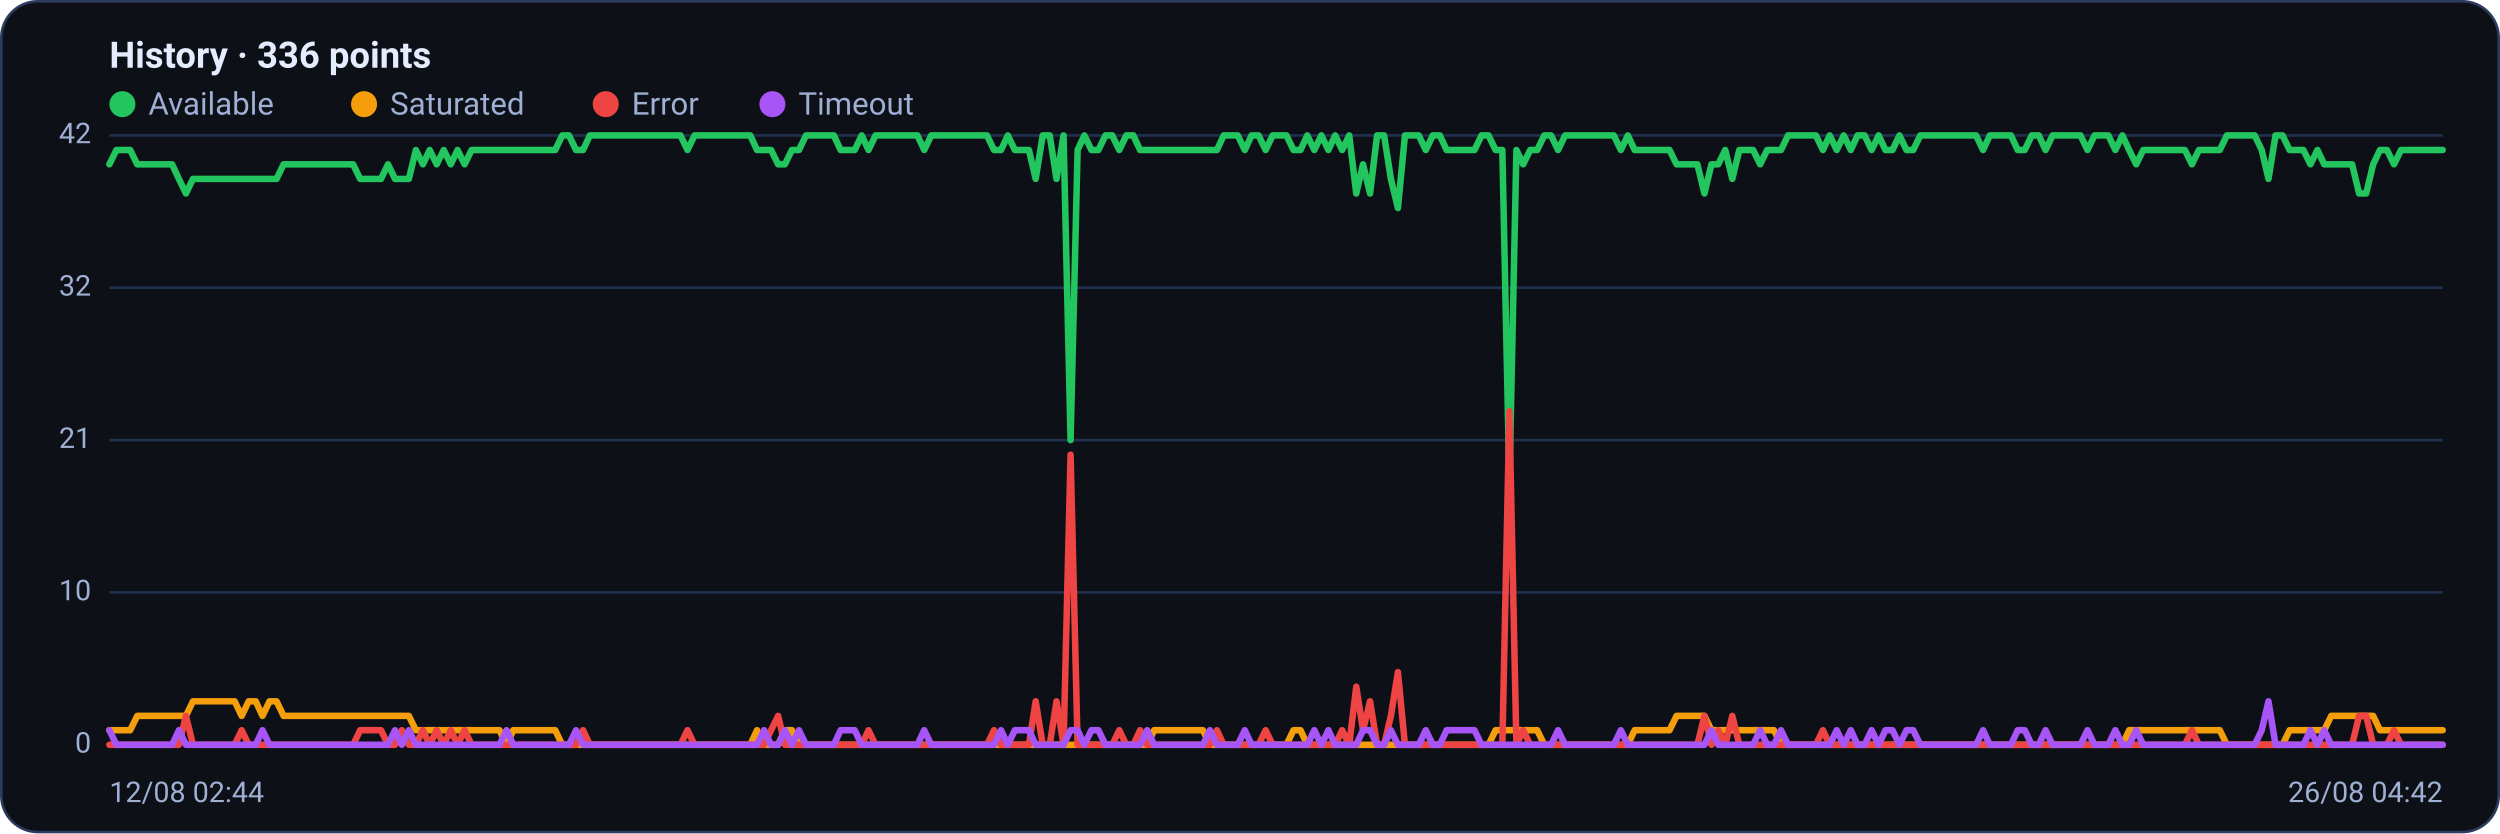
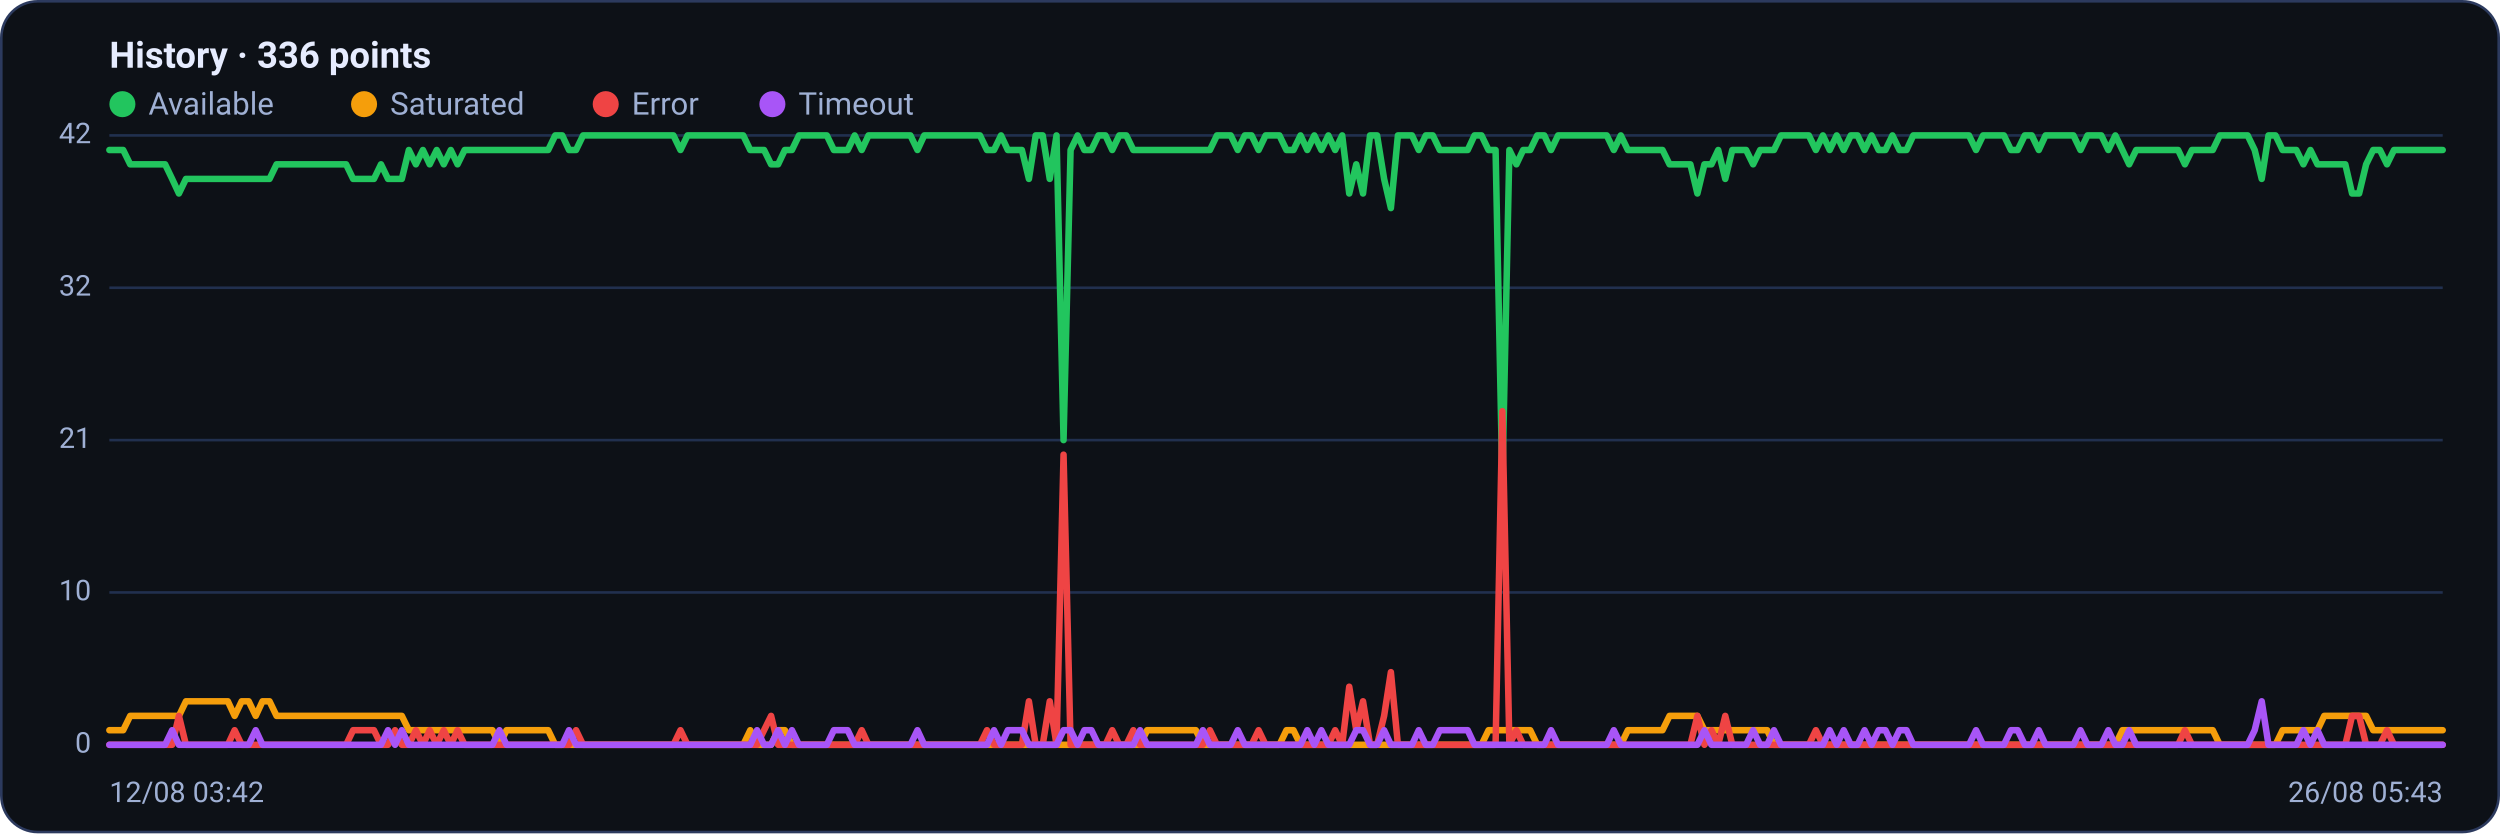
<svg xmlns="http://www.w3.org/2000/svg" viewBox="0 0 960 320" width="960" height="320" font-family="Segoe UI, system-ui, -apple-system, Roboto, Helvetica, Arial, sans-serif" role="img" aria-label="Availability history per region">
  <rect x="0.5" y="0.5" width="959" height="319" rx="14" fill="#0d1117" stroke="#2c3a5e" />
  <text x="42" y="26" font-size="14" font-weight="600" fill="#e6ecff">History · 336 points</text>
  <circle cx="47" cy="40" r="5" fill="#22c55e" />
  <text x="57" y="44" font-size="12" fill="#9fb0d4">Available</text>
  <circle cx="139.8" cy="40" r="5" fill="#f59e0b" />
  <text x="149.8" y="44" font-size="12" fill="#9fb0d4">Saturated</text>
  <circle cx="232.6" cy="40" r="5" fill="#ef4444" />
  <text x="242.6" y="44" font-size="12" fill="#9fb0d4">Error</text>
  <circle cx="296.6" cy="40" r="5" fill="#a855f7" />
  <text x="306.6" y="44" font-size="12" fill="#9fb0d4">Timeout</text>
  <line x1="42" y1="286.0" x2="938" y2="286.0" stroke="#21304f" stroke-width="1" />
  <text x="35" y="289.0" text-anchor="end" font-size="11" fill="#9fb0d4">0</text>
  <line x1="42" y1="227.5" x2="938" y2="227.5" stroke="#21304f" stroke-width="1" />
  <text x="35" y="230.5" text-anchor="end" font-size="11" fill="#9fb0d4">10</text>
  <line x1="42" y1="169.0" x2="938" y2="169.0" stroke="#21304f" stroke-width="1" />
  <text x="35" y="172.0" text-anchor="end" font-size="11" fill="#9fb0d4">21</text>
  <line x1="42" y1="110.5" x2="938" y2="110.5" stroke="#21304f" stroke-width="1" />
  <text x="35" y="113.5" text-anchor="end" font-size="11" fill="#9fb0d4">32</text>
  <line x1="42" y1="52.0" x2="938" y2="52.0" stroke="#21304f" stroke-width="1" />
  <text x="35" y="55.0" text-anchor="end" font-size="11" fill="#9fb0d4">42</text>
-   <polyline fill="none" stroke="#22c55e" stroke-width="2.5" stroke-linejoin="round" stroke-linecap="round" points="42.0,63.1 44.7,57.6 47.3,57.6 50.0,57.6 52.7,63.1 55.4,63.1 58.0,63.1 60.7,63.1 63.4,63.1 66.1,63.1 68.7,68.7 71.4,74.3 74.1,68.7 76.8,68.7 79.4,68.7 82.1,68.7 84.8,68.7 87.5,68.7 90.1,68.7 92.8,68.7 95.5,68.7 98.2,68.7 100.8,68.7 103.5,68.7 106.2,68.7 108.9,63.1 111.5,63.1 114.2,63.1 116.9,63.1 119.6,63.1 122.2,63.1 124.9,63.1 127.6,63.1 130.3,63.1 132.9,63.1 135.6,63.1 138.3,68.7 141.0,68.7 143.6,68.7 146.3,68.7 149.0,63.1 151.7,68.7 154.3,68.7 157.0,68.7 159.7,57.6 162.4,63.1 165.0,57.6 167.7,63.1 170.4,57.6 173.1,63.1 175.7,57.6 178.4,63.1 181.1,57.6 183.8,57.6 186.4,57.6 189.1,57.6 191.8,57.6 194.5,57.6 197.1,57.6 199.8,57.6 202.5,57.6 205.2,57.6 207.8,57.6 210.5,57.6 213.2,57.6 215.9,52.0 218.5,52.0 221.2,57.6 223.9,57.6 226.5,52.0 229.2,52.0 231.9,52.0 234.6,52.0 237.2,52.0 239.9,52.0 242.6,52.0 245.3,52.0 247.9,52.0 250.6,52.0 253.3,52.0 256.0,52.0 258.6,52.0 261.3,52.0 264.0,57.6 266.7,52.0 269.3,52.0 272.0,52.0 274.7,52.0 277.4,52.0 280.0,52.0 282.7,52.0 285.4,52.0 288.1,52.0 290.7,57.6 293.4,57.6 296.1,57.6 298.8,63.1 301.4,63.1 304.1,57.6 306.8,57.6 309.5,52.0 312.1,52.0 314.8,52.0 317.5,52.0 320.2,52.0 322.8,57.6 325.5,57.6 328.2,57.6 330.9,52.0 333.5,57.6 336.2,52.0 338.9,52.0 341.6,52.0 344.2,52.0 346.9,52.0 349.6,52.0 352.3,52.0 354.9,57.6 357.6,52.0 360.3,52.0 363.0,52.0 365.6,52.0 368.3,52.0 371.0,52.0 373.7,52.0 376.3,52.0 379.0,52.0 381.7,57.6 384.4,57.6 387.0,52.0 389.7,57.6 392.4,57.6 395.1,57.6 397.7,68.7 400.4,52.0 403.1,52.0 405.7,68.7 408.4,52.0 411.1,169.0 413.8,57.6 416.4,52.0 419.1,57.6 421.8,57.6 424.5,52.0 427.1,52.0 429.8,57.6 432.5,52.0 435.2,52.0 437.8,57.6 440.5,57.6 443.2,57.6 445.9,57.6 448.5,57.6 451.2,57.6 453.9,57.6 456.6,57.6 459.2,57.6 461.9,57.6 464.6,57.6 467.3,57.6 469.9,52.0 472.6,52.0 475.3,52.0 478.0,57.6 480.6,52.0 483.3,52.0 486.0,57.6 488.7,52.0 491.3,52.0 494.0,52.0 496.7,57.6 499.4,57.6 502.0,52.0 504.7,57.6 507.4,52.0 510.1,57.6 512.7,52.0 515.4,57.6 518.1,52.0 520.8,74.3 523.4,63.1 526.1,74.3 528.8,52.0 531.5,52.0 534.1,68.7 536.8,79.9 539.5,52.0 542.2,52.0 544.8,52.0 547.5,57.6 550.2,52.0 552.9,52.0 555.5,57.6 558.2,57.6 560.9,57.6 563.6,57.6 566.2,57.6 568.9,52.0 571.6,52.0 574.3,57.6 576.9,57.6 579.6,185.7 582.3,57.6 584.9,63.1 587.6,57.6 590.3,57.6 593.0,52.0 595.6,52.0 598.3,57.6 601.0,52.0 603.7,52.0 606.3,52.0 609.0,52.0 611.7,52.0 614.4,52.0 617.0,52.0 619.7,52.0 622.4,57.6 625.1,52.0 627.7,57.6 630.4,57.6 633.1,57.6 635.8,57.6 638.4,57.6 641.1,57.6 643.8,63.1 646.5,63.1 649.1,63.1 651.8,63.1 654.5,74.3 657.2,63.1 659.8,63.1 662.5,57.6 665.2,68.7 667.9,57.6 670.5,57.6 673.2,57.6 675.9,63.1 678.6,57.6 681.2,57.6 683.9,57.6 686.6,52.0 689.3,52.0 691.9,52.0 694.6,52.0 697.3,52.0 700.0,57.6 702.6,52.0 705.3,57.6 708.0,52.0 710.7,57.6 713.3,52.0 716.0,52.0 718.7,57.6 721.4,52.0 724.0,57.6 726.7,57.6 729.4,52.0 732.1,57.6 734.7,57.6 737.4,52.0 740.1,52.0 742.8,52.0 745.4,52.0 748.1,52.0 750.8,52.0 753.5,52.0 756.1,52.0 758.8,52.0 761.5,57.6 764.1,52.0 766.8,52.0 769.5,52.0 772.2,52.0 774.8,57.6 777.5,57.6 780.2,52.0 782.9,52.0 785.5,57.6 788.2,52.0 790.9,52.0 793.6,52.0 796.2,52.0 798.9,52.0 801.6,57.6 804.3,52.0 806.9,52.0 809.6,52.0 812.3,57.6 815.0,52.0 817.6,57.6 820.3,63.1 823.0,57.6 825.7,57.6 828.3,57.6 831.0,57.6 833.7,57.6 836.4,57.6 839.0,57.6 841.7,63.1 844.4,57.6 847.1,57.6 849.7,57.6 852.4,57.6 855.1,52.0 857.8,52.0 860.4,52.0 863.1,52.0 865.8,52.0 868.5,57.6 871.1,68.7 873.8,52.0 876.5,52.0 879.2,57.6 881.8,57.6 884.5,57.6 887.2,63.1 889.9,57.6 892.5,63.1 895.2,63.1 897.9,63.1 900.6,63.1 903.2,63.1 905.9,74.3 908.6,74.3 911.3,63.1 913.9,57.6 916.6,57.6 919.3,63.1 922.0,57.6 924.6,57.6 927.3,57.6 930.0,57.6 932.7,57.6 935.3,57.6 938.0,57.6" />
-   <polyline fill="none" stroke="#f59e0b" stroke-width="2.5" stroke-linejoin="round" stroke-linecap="round" points="42.0,280.4 44.7,280.4 47.3,280.4 50.0,280.4 52.7,274.9 55.4,274.9 58.0,274.9 60.7,274.9 63.4,274.9 66.1,274.9 68.7,274.9 71.4,274.9 74.1,269.3 76.8,269.3 79.4,269.3 82.1,269.3 84.8,269.3 87.5,269.3 90.1,269.3 92.8,274.9 95.5,269.3 98.2,269.3 100.8,274.9 103.5,269.3 106.2,269.3 108.9,274.9 111.5,274.9 114.2,274.9 116.9,274.9 119.6,274.9 122.2,274.9 124.9,274.9 127.6,274.9 130.3,274.9 132.9,274.9 135.6,274.9 138.3,274.9 141.0,274.9 143.6,274.9 146.3,274.9 149.0,274.9 151.7,274.9 154.3,274.9 157.0,274.9 159.7,280.4 162.4,280.4 165.0,280.4 167.7,280.4 170.4,280.4 173.1,280.4 175.7,280.4 178.4,280.4 181.1,280.4 183.8,280.4 186.4,280.4 189.1,280.4 191.8,280.4 194.5,286.0 197.1,280.4 199.8,280.4 202.5,280.4 205.2,280.4 207.8,280.4 210.5,280.4 213.2,280.4 215.9,286.0 218.5,286.0 221.2,286.0 223.9,286.0 226.5,286.0 229.2,286.0 231.9,286.0 234.6,286.0 237.2,286.0 239.9,286.0 242.6,286.0 245.3,286.0 247.9,286.0 250.6,286.0 253.3,286.0 256.0,286.0 258.6,286.0 261.3,286.0 264.0,286.0 266.7,286.0 269.3,286.0 272.0,286.0 274.7,286.0 277.4,286.0 280.0,286.0 282.7,286.0 285.4,286.0 288.1,286.0 290.7,280.4 293.4,286.0 296.1,286.0 298.8,286.0 301.4,280.4 304.1,280.4 306.8,286.0 309.5,286.0 312.1,286.0 314.8,286.0 317.5,286.0 320.2,286.0 322.8,286.0 325.5,286.0 328.2,286.0 330.9,286.0 333.5,286.0 336.2,286.0 338.9,286.0 341.6,286.0 344.2,286.0 346.9,286.0 349.6,286.0 352.3,286.0 354.9,286.0 357.6,286.0 360.3,286.0 363.0,286.0 365.6,286.0 368.3,286.0 371.0,286.0 373.7,286.0 376.3,286.0 379.0,286.0 381.7,286.0 384.4,286.0 387.0,286.0 389.7,286.0 392.4,286.0 395.1,286.0 397.7,286.0 400.4,286.0 403.1,286.0 405.7,286.0 408.4,286.0 411.1,286.0 413.8,286.0 416.4,286.0 419.1,286.0 421.8,286.0 424.5,286.0 427.1,286.0 429.8,286.0 432.5,286.0 435.2,286.0 437.8,286.0 440.5,286.0 443.2,280.4 445.9,280.4 448.5,280.4 451.2,280.4 453.9,280.4 456.6,280.4 459.2,280.4 461.9,280.4 464.6,286.0 467.3,286.0 469.9,286.0 472.6,286.0 475.3,286.0 478.0,286.0 480.6,286.0 483.3,286.0 486.0,286.0 488.7,286.0 491.3,286.0 494.0,286.0 496.7,280.4 499.4,280.4 502.0,286.0 504.7,286.0 507.4,286.0 510.1,286.0 512.7,286.0 515.4,286.0 518.1,286.0 520.8,286.0 523.4,286.0 526.1,286.0 528.8,286.0 531.5,286.0 534.1,286.0 536.8,286.0 539.5,286.0 542.2,286.0 544.8,286.0 547.5,286.0 550.2,286.0 552.9,286.0 555.5,286.0 558.2,286.0 560.9,286.0 563.6,286.0 566.2,286.0 568.9,286.0 571.6,286.0 574.3,280.4 576.9,280.4 579.6,280.4 582.3,280.4 584.9,280.4 587.6,280.4 590.3,280.4 593.0,286.0 595.6,286.0 598.3,286.0 601.0,286.0 603.7,286.0 606.3,286.0 609.0,286.0 611.7,286.0 614.4,286.0 617.0,286.0 619.7,286.0 622.4,286.0 625.1,286.0 627.7,280.4 630.4,280.4 633.1,280.4 635.8,280.4 638.4,280.4 641.1,280.4 643.8,274.9 646.5,274.9 649.1,274.9 651.8,274.9 654.5,274.9 657.2,280.4 659.8,280.4 662.5,280.4 665.2,280.4 667.9,280.4 670.5,280.4 673.2,280.4 675.9,280.4 678.6,280.4 681.2,280.4 683.9,286.0 686.6,286.0 689.3,286.0 691.9,286.0 694.6,286.0 697.3,286.0 700.0,286.0 702.6,286.0 705.3,286.0 708.0,286.0 710.7,286.0 713.3,286.0 716.0,286.0 718.7,286.0 721.4,286.0 724.0,286.0 726.7,286.0 729.4,286.0 732.1,286.0 734.7,286.0 737.4,286.0 740.1,286.0 742.8,286.0 745.4,286.0 748.1,286.0 750.8,286.0 753.5,286.0 756.1,286.0 758.8,286.0 761.5,286.0 764.1,286.0 766.8,286.0 769.5,286.0 772.2,286.0 774.8,286.0 777.5,286.0 780.2,286.0 782.9,286.0 785.5,286.0 788.2,286.0 790.9,286.0 793.6,286.0 796.2,286.0 798.9,286.0 801.6,286.0 804.3,286.0 806.9,286.0 809.6,286.0 812.3,286.0 815.0,286.0 817.6,280.4 820.3,280.4 823.0,280.4 825.7,280.4 828.3,280.4 831.0,280.4 833.7,280.4 836.4,280.4 839.0,280.4 841.7,280.4 844.4,280.4 847.1,280.4 849.7,280.4 852.4,280.4 855.1,286.0 857.8,286.0 860.4,286.0 863.1,286.0 865.8,286.0 868.5,286.0 871.1,286.0 873.8,286.0 876.5,286.0 879.2,280.4 881.8,280.4 884.5,280.4 887.2,280.4 889.9,280.4 892.5,280.4 895.2,274.9 897.9,274.9 900.6,274.9 903.2,274.9 905.9,274.9 908.6,274.9 911.3,274.9 913.9,280.4 916.6,280.4 919.3,280.4 922.0,280.4 924.6,280.4 927.3,280.4 930.0,280.4 932.7,280.4 935.3,280.4 938.0,280.4" />
-   <polyline fill="none" stroke="#ef4444" stroke-width="2.5" stroke-linejoin="round" stroke-linecap="round" points="42.0,286.0 44.7,286.0 47.3,286.0 50.0,286.0 52.7,286.0 55.4,286.0 58.0,286.0 60.7,286.0 63.4,286.0 66.1,286.0 68.7,286.0 71.4,274.9 74.1,286.0 76.8,286.0 79.4,286.0 82.1,286.0 84.8,286.0 87.5,286.0 90.1,286.0 92.8,280.4 95.5,286.0 98.2,286.0 100.8,286.0 103.5,286.0 106.2,286.0 108.9,286.0 111.5,286.0 114.2,286.0 116.9,286.0 119.6,286.0 122.2,286.0 124.9,286.0 127.6,286.0 130.3,286.0 132.9,286.0 135.6,286.0 138.3,280.4 141.0,280.4 143.6,280.4 146.3,280.4 149.0,286.0 151.7,286.0 154.3,280.4 157.0,286.0 159.7,286.0 162.4,280.4 165.0,286.0 167.7,280.4 170.4,286.0 173.1,280.4 175.7,286.0 178.4,280.4 181.1,286.0 183.8,286.0 186.4,286.0 189.1,286.0 191.8,286.0 194.5,286.0 197.1,286.0 199.8,286.0 202.5,286.0 205.2,286.0 207.8,286.0 210.5,286.0 213.2,286.0 215.9,286.0 218.5,286.0 221.2,286.0 223.9,280.4 226.5,286.0 229.2,286.0 231.9,286.0 234.6,286.0 237.2,286.0 239.9,286.0 242.6,286.0 245.3,286.0 247.9,286.0 250.6,286.0 253.3,286.0 256.0,286.0 258.6,286.0 261.3,286.0 264.0,280.4 266.7,286.0 269.3,286.0 272.0,286.0 274.7,286.0 277.4,286.0 280.0,286.0 282.7,286.0 285.4,286.0 288.1,286.0 290.7,286.0 293.4,286.0 296.1,280.4 298.8,274.9 301.4,286.0 304.1,286.0 306.8,286.0 309.5,286.0 312.1,286.0 314.8,286.0 317.5,286.0 320.2,286.0 322.8,286.0 325.5,286.0 328.2,286.0 330.9,286.0 333.5,280.4 336.2,286.0 338.9,286.0 341.6,286.0 344.2,286.0 346.9,286.0 349.6,286.0 352.3,286.0 354.9,286.0 357.6,286.0 360.3,286.0 363.0,286.0 365.6,286.0 368.3,286.0 371.0,286.0 373.7,286.0 376.3,286.0 379.0,286.0 381.7,280.4 384.4,286.0 387.0,286.0 389.7,286.0 392.4,286.0 395.1,286.0 397.7,269.3 400.4,286.0 403.1,286.0 405.7,269.3 408.4,286.0 411.1,174.6 413.8,286.0 416.4,286.0 419.1,286.0 421.8,286.0 424.5,286.0 427.1,286.0 429.8,280.4 432.5,286.0 435.2,286.0 437.8,280.4 440.5,286.0 443.2,286.0 445.9,286.0 448.5,286.0 451.2,286.0 453.9,286.0 456.6,286.0 459.2,286.0 461.9,286.0 464.6,286.0 467.3,280.4 469.9,286.0 472.6,286.0 475.3,286.0 478.0,286.0 480.6,286.0 483.3,286.0 486.0,280.4 488.7,286.0 491.3,286.0 494.0,286.0 496.7,286.0 499.4,286.0 502.0,286.0 504.7,286.0 507.4,286.0 510.1,286.0 512.7,286.0 515.4,280.4 518.1,286.0 520.8,263.7 523.4,280.4 526.1,269.3 528.8,286.0 531.5,286.0 534.1,274.9 536.8,258.1 539.5,286.0 542.2,286.0 544.8,286.0 547.5,286.0 550.2,286.0 552.9,286.0 555.5,286.0 558.2,286.0 560.9,286.0 563.6,286.0 566.2,286.0 568.9,286.0 571.6,286.0 574.3,286.0 576.9,286.0 579.6,157.9 582.3,286.0 584.9,280.4 587.6,286.0 590.3,286.0 593.0,286.0 595.6,286.0 598.3,286.0 601.0,286.0 603.7,286.0 606.3,286.0 609.0,286.0 611.7,286.0 614.4,286.0 617.0,286.0 619.7,286.0 622.4,286.0 625.1,286.0 627.7,286.0 630.4,286.0 633.1,286.0 635.8,286.0 638.4,286.0 641.1,286.0 643.8,286.0 646.5,286.0 649.1,286.0 651.8,286.0 654.5,274.9 657.2,286.0 659.8,280.4 662.5,286.0 665.2,274.9 667.9,286.0 670.5,286.0 673.2,286.0 675.9,286.0 678.6,286.0 681.2,286.0 683.9,286.0 686.6,286.0 689.3,286.0 691.9,286.0 694.6,286.0 697.3,286.0 700.0,280.4 702.6,286.0 705.3,286.0 708.0,286.0 710.7,286.0 713.3,286.0 716.0,286.0 718.7,286.0 721.4,286.0 724.0,286.0 726.7,286.0 729.4,286.0 732.1,286.0 734.7,286.0 737.4,286.0 740.1,286.0 742.8,286.0 745.4,286.0 748.1,286.0 750.8,286.0 753.5,286.0 756.1,286.0 758.8,286.0 761.5,286.0 764.1,286.0 766.8,286.0 769.5,286.0 772.2,286.0 774.8,286.0 777.5,286.0 780.2,286.0 782.9,286.0 785.5,286.0 788.2,286.0 790.9,286.0 793.6,286.0 796.2,286.0 798.9,286.0 801.6,286.0 804.3,286.0 806.9,286.0 809.6,286.0 812.3,286.0 815.0,286.0 817.6,286.0 820.3,286.0 823.0,286.0 825.7,286.0 828.3,286.0 831.0,286.0 833.7,286.0 836.4,286.0 839.0,286.0 841.7,280.4 844.4,286.0 847.1,286.0 849.7,286.0 852.4,286.0 855.1,286.0 857.8,286.0 860.4,286.0 863.1,286.0 865.8,286.0 868.5,286.0 871.1,286.0 873.8,286.0 876.5,286.0 879.2,286.0 881.8,286.0 884.5,286.0 887.2,286.0 889.9,286.0 892.5,286.0 895.2,286.0 897.9,286.0 900.6,286.0 903.2,286.0 905.9,274.9 908.6,274.9 911.3,286.0 913.9,286.0 916.6,286.0 919.3,280.4 922.0,286.0 924.6,286.0 927.3,286.0 930.0,286.0 932.7,286.0 935.3,286.0 938.0,286.0" />
-   <polyline fill="none" stroke="#a855f7" stroke-width="2.5" stroke-linejoin="round" stroke-linecap="round" points="42.0,280.4 44.7,286.0 47.3,286.0 50.0,286.0 52.7,286.0 55.4,286.0 58.0,286.0 60.7,286.0 63.4,286.0 66.1,286.0 68.7,280.4 71.4,286.0 74.1,286.0 76.8,286.0 79.4,286.0 82.1,286.0 84.8,286.0 87.5,286.0 90.1,286.0 92.8,286.0 95.5,286.0 98.2,286.0 100.8,280.4 103.5,286.0 106.2,286.0 108.9,286.0 111.5,286.0 114.2,286.0 116.9,286.0 119.6,286.0 122.2,286.0 124.9,286.0 127.6,286.0 130.3,286.0 132.9,286.0 135.6,286.0 138.3,286.0 141.0,286.0 143.6,286.0 146.3,286.0 149.0,286.0 151.7,280.4 154.3,286.0 157.0,280.4 159.7,286.0 162.4,286.0 165.0,286.0 167.7,286.0 170.4,286.0 173.1,286.0 175.7,286.0 178.4,286.0 181.1,286.0 183.8,286.0 186.4,286.0 189.1,286.0 191.8,286.0 194.5,280.4 197.1,286.0 199.8,286.0 202.5,286.0 205.2,286.0 207.8,286.0 210.5,286.0 213.2,286.0 215.9,286.0 218.5,286.0 221.2,280.4 223.9,286.0 226.5,286.0 229.2,286.0 231.9,286.0 234.6,286.0 237.2,286.0 239.9,286.0 242.6,286.0 245.3,286.0 247.9,286.0 250.6,286.0 253.3,286.0 256.0,286.0 258.6,286.0 261.3,286.0 264.0,286.0 266.7,286.0 269.3,286.0 272.0,286.0 274.7,286.0 277.4,286.0 280.0,286.0 282.7,286.0 285.4,286.0 288.1,286.0 290.7,286.0 293.4,280.4 296.1,286.0 298.8,286.0 301.4,280.4 304.1,286.0 306.8,280.4 309.5,286.0 312.1,286.0 314.8,286.0 317.5,286.0 320.2,286.0 322.8,280.4 325.5,280.4 328.2,280.4 330.9,286.0 333.5,286.0 336.2,286.0 338.9,286.0 341.6,286.0 344.2,286.0 346.9,286.0 349.6,286.0 352.3,286.0 354.9,280.4 357.6,286.0 360.3,286.0 363.0,286.0 365.6,286.0 368.3,286.0 371.0,286.0 373.7,286.0 376.3,286.0 379.0,286.0 381.7,286.0 384.4,280.4 387.0,286.0 389.7,280.4 392.4,280.4 395.1,280.4 397.7,286.0 400.4,286.0 403.1,286.0 405.7,286.0 408.4,286.0 411.1,280.4 413.8,280.4 416.4,286.0 419.1,280.4 421.8,280.4 424.5,286.0 427.1,286.0 429.8,286.0 432.5,286.0 435.2,286.0 437.8,286.0 440.5,280.4 443.2,286.0 445.9,286.0 448.5,286.0 451.2,286.0 453.9,286.0 456.6,286.0 459.2,286.0 461.9,286.0 464.6,280.4 467.3,286.0 469.9,286.0 472.6,286.0 475.3,286.0 478.0,280.4 480.6,286.0 483.3,286.0 486.0,286.0 488.7,286.0 491.3,286.0 494.0,286.0 496.7,286.0 499.4,286.0 502.0,286.0 504.7,280.4 507.4,286.0 510.1,280.4 512.7,286.0 515.4,286.0 518.1,286.0 520.8,286.0 523.4,280.4 526.1,280.4 528.8,286.0 531.5,286.0 534.1,280.4 536.8,286.0 539.5,286.0 542.2,286.0 544.8,286.0 547.5,280.4 550.2,286.0 552.9,286.0 555.5,280.4 558.2,280.4 560.9,280.4 563.6,280.4 566.2,280.4 568.9,286.0 571.6,286.0 574.3,286.0 576.9,286.0 579.6,286.0 582.3,286.0 584.9,286.0 587.6,286.0 590.3,286.0 593.0,286.0 595.6,286.0 598.3,280.4 601.0,286.0 603.7,286.0 606.3,286.0 609.0,286.0 611.7,286.0 614.4,286.0 617.0,286.0 619.7,286.0 622.4,280.4 625.1,286.0 627.7,286.0 630.4,286.0 633.1,286.0 635.8,286.0 638.4,286.0 641.1,286.0 643.8,286.0 646.5,286.0 649.1,286.0 651.8,286.0 654.5,286.0 657.2,280.4 659.8,286.0 662.5,286.0 665.2,286.0 667.9,286.0 670.5,286.0 673.2,286.0 675.9,280.4 678.6,286.0 681.2,286.0 683.9,280.4 686.6,286.0 689.3,286.0 691.9,286.0 694.6,286.0 697.3,286.0 700.0,286.0 702.6,286.0 705.3,280.4 708.0,286.0 710.7,280.4 713.3,286.0 716.0,286.0 718.7,280.4 721.4,286.0 724.0,280.4 726.7,280.4 729.4,286.0 732.1,280.4 734.7,280.4 737.4,286.0 740.1,286.0 742.8,286.0 745.4,286.0 748.1,286.0 750.8,286.0 753.5,286.0 756.1,286.0 758.8,286.0 761.5,280.4 764.1,286.0 766.8,286.0 769.5,286.0 772.2,286.0 774.8,280.4 777.5,280.4 780.2,286.0 782.9,286.0 785.5,280.4 788.2,286.0 790.9,286.0 793.6,286.0 796.2,286.0 798.9,286.0 801.6,280.4 804.3,286.0 806.9,286.0 809.6,286.0 812.3,280.4 815.0,286.0 817.6,286.0 820.3,280.4 823.0,286.0 825.7,286.0 828.3,286.0 831.0,286.0 833.7,286.0 836.4,286.0 839.0,286.0 841.7,286.0 844.4,286.0 847.1,286.0 849.7,286.0 852.4,286.0 855.1,286.0 857.8,286.0 860.4,286.0 863.1,286.0 865.8,286.0 868.5,280.4 871.1,269.3 873.8,286.0 876.5,286.0 879.2,286.0 881.8,286.0 884.5,286.0 887.2,280.4 889.9,286.0 892.5,280.4 895.2,286.0 897.9,286.0 900.6,286.0 903.2,286.0 905.9,286.0 908.6,286.0 911.3,286.0 913.9,286.0 916.6,286.0 919.3,286.0 922.0,286.0 924.6,286.0 927.3,286.0 930.0,286.0 932.7,286.0 935.3,286.0 938.0,286.0" />
-   <text x="42" y="308" font-size="11" fill="#9fb0d4">12/08 02:44</text>
-   <text x="938" y="308" text-anchor="end" font-size="11" fill="#9fb0d4">26/08 04:42</text>
+   <polyline fill="none" stroke="#22c55e" stroke-width="2.5" stroke-linejoin="round" stroke-linecap="round" points="42.0,57.6 44.7,57.6 47.3,57.6 50.0,63.1 52.7,63.1 55.4,63.1 58.0,63.1 60.7,63.1 63.4,63.1 66.1,68.7 68.7,74.3 71.4,68.7 74.1,68.7 76.8,68.7 79.4,68.7 82.1,68.7 84.8,68.7 87.5,68.7 90.1,68.7 92.8,68.7 95.5,68.7 98.2,68.7 100.8,68.7 103.5,68.7 106.2,63.1 108.9,63.1 111.5,63.1 114.2,63.1 116.9,63.1 119.6,63.1 122.2,63.1 124.9,63.1 127.6,63.1 130.3,63.1 132.9,63.1 135.6,68.7 138.3,68.7 141.0,68.7 143.6,68.7 146.3,63.1 149.0,68.7 151.7,68.7 154.3,68.7 157.0,57.6 159.7,63.1 162.4,57.6 165.0,63.1 167.7,57.6 170.4,63.1 173.1,57.6 175.7,63.1 178.4,57.6 181.1,57.6 183.8,57.6 186.4,57.6 189.1,57.6 191.8,57.6 194.5,57.6 197.1,57.6 199.8,57.6 202.5,57.6 205.2,57.6 207.8,57.6 210.5,57.6 213.2,52.0 215.9,52.0 218.5,57.6 221.2,57.6 223.9,52.0 226.5,52.0 229.2,52.0 231.9,52.0 234.6,52.0 237.2,52.0 239.9,52.0 242.6,52.0 245.3,52.0 247.9,52.0 250.6,52.0 253.3,52.0 256.0,52.0 258.6,52.0 261.3,57.6 264.0,52.0 266.7,52.0 269.3,52.0 272.0,52.0 274.7,52.0 277.4,52.0 280.0,52.0 282.7,52.0 285.4,52.0 288.1,57.6 290.7,57.6 293.4,57.6 296.1,63.1 298.8,63.1 301.4,57.6 304.1,57.6 306.8,52.0 309.5,52.0 312.1,52.0 314.8,52.0 317.5,52.0 320.2,57.6 322.8,57.6 325.5,57.6 328.2,52.0 330.9,57.6 333.5,52.0 336.2,52.0 338.9,52.0 341.6,52.0 344.2,52.0 346.9,52.0 349.6,52.0 352.3,57.6 354.9,52.0 357.6,52.0 360.3,52.0 363.0,52.0 365.6,52.0 368.3,52.0 371.0,52.0 373.7,52.0 376.3,52.0 379.0,57.6 381.7,57.6 384.4,52.0 387.0,57.6 389.7,57.6 392.4,57.6 395.1,68.7 397.7,52.0 400.4,52.0 403.1,68.7 405.7,52.0 408.4,169.0 411.1,57.6 413.8,52.0 416.4,57.6 419.1,57.6 421.8,52.0 424.5,52.0 427.1,57.6 429.8,52.0 432.5,52.0 435.2,57.6 437.8,57.6 440.5,57.6 443.2,57.6 445.9,57.6 448.5,57.6 451.2,57.6 453.9,57.6 456.6,57.6 459.2,57.6 461.9,57.6 464.6,57.6 467.3,52.0 469.9,52.0 472.6,52.0 475.3,57.6 478.0,52.0 480.6,52.0 483.3,57.6 486.0,52.0 488.7,52.0 491.3,52.0 494.0,57.6 496.7,57.6 499.4,52.0 502.0,57.6 504.7,52.0 507.4,57.6 510.1,52.0 512.7,57.6 515.4,52.0 518.1,74.3 520.8,63.1 523.4,74.3 526.1,52.0 528.8,52.0 531.5,68.7 534.1,79.9 536.8,52.0 539.5,52.0 542.2,52.0 544.8,57.6 547.5,52.0 550.2,52.0 552.9,57.6 555.5,57.6 558.2,57.6 560.9,57.6 563.6,57.6 566.2,52.0 568.9,52.0 571.6,57.6 574.3,57.6 576.9,185.7 579.6,57.6 582.3,63.1 584.9,57.6 587.6,57.6 590.3,52.0 593.0,52.0 595.6,57.6 598.3,52.0 601.0,52.0 603.7,52.0 606.3,52.0 609.0,52.0 611.7,52.0 614.4,52.0 617.0,52.0 619.7,57.6 622.4,52.0 625.1,57.6 627.7,57.6 630.4,57.6 633.1,57.6 635.8,57.6 638.4,57.6 641.1,63.1 643.8,63.1 646.5,63.1 649.1,63.1 651.8,74.3 654.5,63.1 657.2,63.1 659.8,57.6 662.5,68.7 665.2,57.6 667.9,57.6 670.5,57.6 673.2,63.1 675.9,57.6 678.6,57.6 681.2,57.6 683.9,52.0 686.6,52.0 689.3,52.0 691.9,52.0 694.6,52.0 697.3,57.6 700.0,52.0 702.6,57.6 705.3,52.0 708.0,57.6 710.7,52.0 713.3,52.0 716.0,57.6 718.7,52.0 721.4,57.6 724.0,57.6 726.7,52.0 729.4,57.6 732.1,57.6 734.7,52.0 737.4,52.0 740.1,52.0 742.8,52.0 745.4,52.0 748.1,52.0 750.8,52.0 753.5,52.0 756.1,52.0 758.8,57.6 761.5,52.0 764.1,52.0 766.8,52.0 769.5,52.0 772.2,57.6 774.8,57.6 777.5,52.0 780.2,52.0 782.9,57.6 785.5,52.0 788.2,52.0 790.9,52.0 793.6,52.0 796.2,52.0 798.9,57.6 801.6,52.0 804.3,52.0 806.9,52.0 809.6,57.6 812.3,52.0 815.0,57.6 817.6,63.1 820.3,57.6 823.0,57.6 825.7,57.6 828.3,57.6 831.0,57.6 833.7,57.6 836.4,57.6 839.0,63.1 841.7,57.6 844.4,57.6 847.1,57.6 849.7,57.6 852.4,52.0 855.1,52.0 857.8,52.0 860.4,52.0 863.1,52.0 865.8,57.6 868.5,68.7 871.1,52.0 873.8,52.0 876.5,57.6 879.2,57.6 881.8,57.6 884.5,63.1 887.2,57.6 889.9,63.1 892.5,63.1 895.2,63.1 897.9,63.1 900.6,63.1 903.2,74.3 905.9,74.3 908.6,63.1 911.3,57.6 913.9,57.6 916.6,63.1 919.3,57.6 922.0,57.6 924.6,57.6 927.3,57.6 930.0,57.6 932.7,57.6 935.3,57.6 938.0,57.6" />
+   <polyline fill="none" stroke="#f59e0b" stroke-width="2.5" stroke-linejoin="round" stroke-linecap="round" points="42.0,280.4 44.7,280.4 47.3,280.4 50.0,274.9 52.7,274.9 55.4,274.9 58.0,274.9 60.7,274.9 63.4,274.9 66.1,274.9 68.7,274.9 71.4,269.3 74.1,269.3 76.8,269.3 79.4,269.3 82.1,269.3 84.8,269.3 87.5,269.3 90.1,274.9 92.8,269.3 95.5,269.3 98.2,274.9 100.8,269.3 103.5,269.3 106.2,274.9 108.9,274.9 111.5,274.9 114.2,274.9 116.9,274.9 119.6,274.9 122.2,274.9 124.9,274.9 127.6,274.9 130.3,274.9 132.9,274.9 135.6,274.9 138.3,274.9 141.0,274.9 143.6,274.9 146.3,274.9 149.0,274.9 151.7,274.9 154.3,274.9 157.0,280.4 159.7,280.4 162.4,280.4 165.0,280.4 167.7,280.4 170.4,280.4 173.1,280.4 175.7,280.4 178.4,280.4 181.1,280.4 183.8,280.4 186.4,280.4 189.1,280.4 191.8,286.0 194.5,280.4 197.1,280.4 199.8,280.4 202.5,280.4 205.2,280.4 207.8,280.4 210.5,280.4 213.2,286.0 215.9,286.0 218.5,286.0 221.2,286.0 223.9,286.0 226.5,286.0 229.2,286.0 231.9,286.0 234.6,286.0 237.2,286.0 239.9,286.0 242.6,286.0 245.3,286.0 247.9,286.0 250.6,286.0 253.3,286.0 256.0,286.0 258.6,286.0 261.3,286.0 264.0,286.0 266.7,286.0 269.3,286.0 272.0,286.0 274.7,286.0 277.4,286.0 280.0,286.0 282.7,286.0 285.4,286.0 288.1,280.4 290.7,286.0 293.4,286.0 296.1,286.0 298.8,280.4 301.4,280.4 304.1,286.0 306.8,286.0 309.5,286.0 312.1,286.0 314.8,286.0 317.5,286.0 320.2,286.0 322.8,286.0 325.5,286.0 328.2,286.0 330.9,286.0 333.5,286.0 336.2,286.0 338.9,286.0 341.6,286.0 344.2,286.0 346.9,286.0 349.6,286.0 352.3,286.0 354.9,286.0 357.6,286.0 360.3,286.0 363.0,286.0 365.6,286.0 368.3,286.0 371.0,286.0 373.7,286.0 376.3,286.0 379.0,286.0 381.7,286.0 384.4,286.0 387.0,286.0 389.7,286.0 392.4,286.0 395.1,286.0 397.7,286.0 400.4,286.0 403.1,286.0 405.7,286.0 408.4,286.0 411.1,286.0 413.8,286.0 416.4,286.0 419.1,286.0 421.8,286.0 424.5,286.0 427.1,286.0 429.8,286.0 432.5,286.0 435.2,286.0 437.8,286.0 440.5,280.4 443.2,280.4 445.9,280.4 448.5,280.4 451.2,280.4 453.9,280.4 456.6,280.4 459.2,280.4 461.9,286.0 464.6,286.0 467.3,286.0 469.9,286.0 472.6,286.0 475.3,286.0 478.0,286.0 480.6,286.0 483.3,286.0 486.0,286.0 488.7,286.0 491.3,286.0 494.0,280.4 496.7,280.4 499.4,286.0 502.0,286.0 504.7,286.0 507.4,286.0 510.1,286.0 512.7,286.0 515.4,286.0 518.1,286.0 520.8,286.0 523.4,286.0 526.1,286.0 528.8,286.0 531.5,286.0 534.1,286.0 536.8,286.0 539.5,286.0 542.2,286.0 544.8,286.0 547.5,286.0 550.2,286.0 552.9,286.0 555.5,286.0 558.2,286.0 560.9,286.0 563.6,286.0 566.2,286.0 568.9,286.0 571.6,280.4 574.3,280.4 576.9,280.4 579.6,280.4 582.3,280.4 584.9,280.4 587.6,280.4 590.3,286.0 593.0,286.0 595.6,286.0 598.3,286.0 601.0,286.0 603.7,286.0 606.3,286.0 609.0,286.0 611.7,286.0 614.4,286.0 617.0,286.0 619.7,286.0 622.4,286.0 625.1,280.4 627.7,280.4 630.4,280.4 633.1,280.4 635.8,280.4 638.4,280.4 641.1,274.9 643.8,274.9 646.5,274.9 649.1,274.9 651.8,274.9 654.5,280.4 657.2,280.4 659.8,280.4 662.5,280.4 665.2,280.4 667.9,280.4 670.5,280.4 673.2,280.4 675.9,280.4 678.6,280.4 681.2,286.0 683.9,286.0 686.6,286.0 689.3,286.0 691.9,286.0 694.6,286.0 697.3,286.0 700.0,286.0 702.6,286.0 705.3,286.0 708.0,286.0 710.7,286.0 713.3,286.0 716.0,286.0 718.7,286.0 721.4,286.0 724.0,286.0 726.7,286.0 729.4,286.0 732.1,286.0 734.7,286.0 737.4,286.0 740.1,286.0 742.8,286.0 745.4,286.0 748.1,286.0 750.8,286.0 753.5,286.0 756.1,286.0 758.8,286.0 761.5,286.0 764.1,286.0 766.8,286.0 769.5,286.0 772.2,286.0 774.8,286.0 777.5,286.0 780.2,286.0 782.9,286.0 785.5,286.0 788.2,286.0 790.9,286.0 793.6,286.0 796.2,286.0 798.9,286.0 801.6,286.0 804.3,286.0 806.9,286.0 809.6,286.0 812.3,286.0 815.0,280.4 817.6,280.4 820.3,280.4 823.0,280.4 825.7,280.4 828.3,280.4 831.0,280.4 833.7,280.4 836.4,280.4 839.0,280.4 841.7,280.4 844.4,280.4 847.1,280.4 849.7,280.4 852.4,286.0 855.1,286.0 857.8,286.0 860.4,286.0 863.1,286.0 865.8,286.0 868.5,286.0 871.1,286.0 873.8,286.0 876.5,280.4 879.2,280.4 881.8,280.4 884.5,280.4 887.2,280.4 889.9,280.4 892.5,274.9 895.2,274.9 897.9,274.9 900.6,274.9 903.2,274.9 905.9,274.9 908.6,274.9 911.3,280.4 913.9,280.4 916.6,280.4 919.3,280.4 922.0,280.4 924.6,280.4 927.3,280.4 930.0,280.4 932.7,280.4 935.3,280.4 938.0,280.4" />
+   <polyline fill="none" stroke="#ef4444" stroke-width="2.5" stroke-linejoin="round" stroke-linecap="round" points="42.0,286.0 44.7,286.0 47.3,286.0 50.0,286.0 52.7,286.0 55.4,286.0 58.0,286.0 60.7,286.0 63.4,286.0 66.1,286.0 68.7,274.9 71.4,286.0 74.1,286.0 76.8,286.0 79.4,286.0 82.1,286.0 84.8,286.0 87.5,286.0 90.1,280.4 92.8,286.0 95.5,286.0 98.2,286.0 100.8,286.0 103.5,286.0 106.2,286.0 108.9,286.0 111.5,286.0 114.2,286.0 116.9,286.0 119.6,286.0 122.2,286.0 124.9,286.0 127.6,286.0 130.3,286.0 132.9,286.0 135.6,280.4 138.3,280.4 141.0,280.4 143.6,280.4 146.3,286.0 149.0,286.0 151.7,280.4 154.3,286.0 157.0,286.0 159.7,280.4 162.4,286.0 165.0,280.4 167.7,286.0 170.4,280.4 173.1,286.0 175.7,280.4 178.4,286.0 181.1,286.0 183.8,286.0 186.4,286.0 189.1,286.0 191.8,286.0 194.5,286.0 197.1,286.0 199.8,286.0 202.5,286.0 205.2,286.0 207.8,286.0 210.5,286.0 213.2,286.0 215.9,286.0 218.5,286.0 221.2,280.4 223.9,286.0 226.5,286.0 229.2,286.0 231.9,286.0 234.6,286.0 237.2,286.0 239.9,286.0 242.6,286.0 245.3,286.0 247.9,286.0 250.6,286.0 253.3,286.0 256.0,286.0 258.6,286.0 261.3,280.4 264.0,286.0 266.7,286.0 269.3,286.0 272.0,286.0 274.7,286.0 277.4,286.0 280.0,286.0 282.7,286.0 285.4,286.0 288.1,286.0 290.7,286.0 293.4,280.4 296.1,274.9 298.8,286.0 301.4,286.0 304.1,286.0 306.8,286.0 309.5,286.0 312.1,286.0 314.8,286.0 317.5,286.0 320.2,286.0 322.8,286.0 325.5,286.0 328.2,286.0 330.9,280.4 333.5,286.0 336.2,286.0 338.9,286.0 341.6,286.0 344.2,286.0 346.9,286.0 349.6,286.0 352.3,286.0 354.9,286.0 357.6,286.0 360.3,286.0 363.0,286.0 365.6,286.0 368.3,286.0 371.0,286.0 373.7,286.0 376.3,286.0 379.0,280.4 381.7,286.0 384.4,286.0 387.0,286.0 389.7,286.0 392.4,286.0 395.1,269.3 397.7,286.0 400.4,286.0 403.1,269.3 405.7,286.0 408.4,174.6 411.1,286.0 413.8,286.0 416.4,286.0 419.1,286.0 421.8,286.0 424.5,286.0 427.1,280.4 429.8,286.0 432.5,286.0 435.2,280.4 437.8,286.0 440.5,286.0 443.2,286.0 445.9,286.0 448.5,286.0 451.2,286.0 453.9,286.0 456.6,286.0 459.2,286.0 461.9,286.0 464.6,280.4 467.3,286.0 469.9,286.0 472.6,286.0 475.3,286.0 478.0,286.0 480.6,286.0 483.3,280.4 486.0,286.0 488.7,286.0 491.3,286.0 494.0,286.0 496.7,286.0 499.4,286.0 502.0,286.0 504.7,286.0 507.4,286.0 510.1,286.0 512.7,280.4 515.4,286.0 518.1,263.7 520.8,280.4 523.4,269.3 526.1,286.0 528.8,286.0 531.5,274.9 534.1,258.1 536.8,286.0 539.5,286.0 542.2,286.0 544.8,286.0 547.5,286.0 550.2,286.0 552.9,286.0 555.5,286.0 558.2,286.0 560.9,286.0 563.6,286.0 566.2,286.0 568.9,286.0 571.6,286.0 574.3,286.0 576.9,157.9 579.6,286.0 582.3,280.4 584.9,286.0 587.6,286.0 590.3,286.0 593.0,286.0 595.6,286.0 598.3,286.0 601.0,286.0 603.7,286.0 606.3,286.0 609.0,286.0 611.7,286.0 614.4,286.0 617.0,286.0 619.7,286.0 622.4,286.0 625.1,286.0 627.7,286.0 630.4,286.0 633.1,286.0 635.8,286.0 638.4,286.0 641.1,286.0 643.8,286.0 646.5,286.0 649.1,286.0 651.8,274.9 654.5,286.0 657.2,280.4 659.8,286.0 662.5,274.9 665.2,286.0 667.9,286.0 670.5,286.0 673.2,286.0 675.9,286.0 678.6,286.0 681.2,286.0 683.9,286.0 686.6,286.0 689.3,286.0 691.9,286.0 694.6,286.0 697.3,280.4 700.0,286.0 702.6,286.0 705.3,286.0 708.0,286.0 710.7,286.0 713.3,286.0 716.0,286.0 718.7,286.0 721.4,286.0 724.0,286.0 726.7,286.0 729.4,286.0 732.1,286.0 734.7,286.0 737.4,286.0 740.1,286.0 742.8,286.0 745.4,286.0 748.1,286.0 750.8,286.0 753.5,286.0 756.1,286.0 758.8,286.0 761.5,286.0 764.1,286.0 766.8,286.0 769.5,286.0 772.2,286.0 774.8,286.0 777.5,286.0 780.2,286.0 782.9,286.0 785.5,286.0 788.2,286.0 790.9,286.0 793.6,286.0 796.2,286.0 798.9,286.0 801.6,286.0 804.3,286.0 806.9,286.0 809.6,286.0 812.3,286.0 815.0,286.0 817.6,286.0 820.3,286.0 823.0,286.0 825.7,286.0 828.3,286.0 831.0,286.0 833.7,286.0 836.4,286.0 839.0,280.4 841.7,286.0 844.4,286.0 847.1,286.0 849.7,286.0 852.4,286.0 855.1,286.0 857.8,286.0 860.4,286.0 863.1,286.0 865.8,286.0 868.5,286.0 871.1,286.0 873.8,286.0 876.5,286.0 879.2,286.0 881.8,286.0 884.5,286.0 887.2,286.0 889.9,286.0 892.5,286.0 895.2,286.0 897.9,286.0 900.6,286.0 903.2,274.9 905.9,274.9 908.6,286.0 911.3,286.0 913.9,286.0 916.6,280.4 919.3,286.0 922.0,286.0 924.6,286.0 927.3,286.0 930.0,286.0 932.7,286.0 935.3,286.0 938.0,286.0" />
+   <polyline fill="none" stroke="#a855f7" stroke-width="2.5" stroke-linejoin="round" stroke-linecap="round" points="42.0,286.0 44.7,286.0 47.3,286.0 50.0,286.0 52.7,286.0 55.4,286.0 58.0,286.0 60.7,286.0 63.4,286.0 66.1,280.4 68.7,286.0 71.4,286.0 74.1,286.0 76.8,286.0 79.4,286.0 82.1,286.0 84.8,286.0 87.5,286.0 90.1,286.0 92.8,286.0 95.5,286.0 98.2,280.4 100.8,286.0 103.5,286.0 106.2,286.0 108.9,286.0 111.5,286.0 114.2,286.0 116.9,286.0 119.6,286.0 122.2,286.0 124.9,286.0 127.6,286.0 130.3,286.0 132.9,286.0 135.6,286.0 138.3,286.0 141.0,286.0 143.6,286.0 146.3,286.0 149.0,280.4 151.7,286.0 154.3,280.4 157.0,286.0 159.7,286.0 162.4,286.0 165.0,286.0 167.7,286.0 170.4,286.0 173.1,286.0 175.7,286.0 178.4,286.0 181.1,286.0 183.8,286.0 186.4,286.0 189.1,286.0 191.8,280.4 194.5,286.0 197.1,286.0 199.8,286.0 202.5,286.0 205.2,286.0 207.8,286.0 210.5,286.0 213.2,286.0 215.9,286.0 218.5,280.4 221.2,286.0 223.9,286.0 226.5,286.0 229.2,286.0 231.9,286.0 234.6,286.0 237.2,286.0 239.9,286.0 242.6,286.0 245.3,286.0 247.9,286.0 250.6,286.0 253.3,286.0 256.0,286.0 258.6,286.0 261.3,286.0 264.0,286.0 266.7,286.0 269.3,286.0 272.0,286.0 274.7,286.0 277.4,286.0 280.0,286.0 282.7,286.0 285.4,286.0 288.1,286.0 290.7,280.4 293.4,286.0 296.1,286.0 298.8,280.4 301.4,286.0 304.1,280.4 306.8,286.0 309.5,286.0 312.1,286.0 314.8,286.0 317.5,286.0 320.2,280.4 322.8,280.4 325.5,280.4 328.2,286.0 330.9,286.0 333.5,286.0 336.2,286.0 338.9,286.0 341.6,286.0 344.2,286.0 346.9,286.0 349.6,286.0 352.3,280.4 354.9,286.0 357.6,286.0 360.3,286.0 363.0,286.0 365.6,286.0 368.3,286.0 371.0,286.0 373.7,286.0 376.3,286.0 379.0,286.0 381.7,280.4 384.4,286.0 387.0,280.4 389.7,280.4 392.4,280.4 395.1,286.0 397.7,286.0 400.4,286.0 403.1,286.0 405.7,286.0 408.4,280.4 411.1,280.4 413.8,286.0 416.4,280.4 419.1,280.4 421.8,286.0 424.5,286.0 427.1,286.0 429.8,286.0 432.5,286.0 435.2,286.0 437.8,280.4 440.5,286.0 443.2,286.0 445.9,286.0 448.5,286.0 451.2,286.0 453.9,286.0 456.6,286.0 459.2,286.0 461.9,280.4 464.6,286.0 467.3,286.0 469.9,286.0 472.6,286.0 475.3,280.4 478.0,286.0 480.6,286.0 483.3,286.0 486.0,286.0 488.7,286.0 491.3,286.0 494.0,286.0 496.7,286.0 499.4,286.0 502.0,280.4 504.7,286.0 507.4,280.4 510.1,286.0 512.7,286.0 515.4,286.0 518.1,286.0 520.8,280.4 523.4,280.4 526.1,286.0 528.8,286.0 531.5,280.4 534.1,286.0 536.8,286.0 539.5,286.0 542.2,286.0 544.8,280.4 547.5,286.0 550.2,286.0 552.9,280.4 555.5,280.4 558.2,280.4 560.9,280.4 563.6,280.4 566.2,286.0 568.9,286.0 571.6,286.0 574.3,286.0 576.9,286.0 579.6,286.0 582.3,286.0 584.9,286.0 587.6,286.0 590.3,286.0 593.0,286.0 595.6,280.4 598.3,286.0 601.0,286.0 603.7,286.0 606.3,286.0 609.0,286.0 611.7,286.0 614.4,286.0 617.0,286.0 619.7,280.4 622.4,286.0 625.1,286.0 627.7,286.0 630.4,286.0 633.1,286.0 635.8,286.0 638.4,286.0 641.1,286.0 643.8,286.0 646.5,286.0 649.1,286.0 651.8,286.0 654.5,280.4 657.2,286.0 659.8,286.0 662.5,286.0 665.2,286.0 667.9,286.0 670.5,286.0 673.2,280.4 675.9,286.0 678.6,286.0 681.2,280.4 683.9,286.0 686.6,286.0 689.3,286.0 691.9,286.0 694.6,286.0 697.3,286.0 700.0,286.0 702.6,280.4 705.3,286.0 708.0,280.4 710.7,286.0 713.3,286.0 716.0,280.4 718.7,286.0 721.4,280.4 724.0,280.4 726.7,286.0 729.4,280.4 732.1,280.4 734.7,286.0 737.4,286.0 740.1,286.0 742.8,286.0 745.4,286.0 748.1,286.0 750.8,286.0 753.5,286.0 756.1,286.0 758.8,280.4 761.5,286.0 764.1,286.0 766.8,286.0 769.5,286.0 772.2,280.4 774.8,280.4 777.5,286.0 780.2,286.0 782.9,280.4 785.5,286.0 788.2,286.0 790.9,286.0 793.6,286.0 796.2,286.0 798.9,280.4 801.6,286.0 804.3,286.0 806.9,286.0 809.6,280.4 812.3,286.0 815.0,286.0 817.6,280.4 820.3,286.0 823.0,286.0 825.7,286.0 828.3,286.0 831.0,286.0 833.7,286.0 836.4,286.0 839.0,286.0 841.7,286.0 844.4,286.0 847.1,286.0 849.7,286.0 852.4,286.0 855.1,286.0 857.8,286.0 860.4,286.0 863.1,286.0 865.8,280.4 868.5,269.3 871.1,286.0 873.8,286.0 876.5,286.0 879.2,286.0 881.8,286.0 884.5,280.4 887.2,286.0 889.9,280.4 892.5,286.0 895.2,286.0 897.9,286.0 900.6,286.0 903.2,286.0 905.9,286.0 908.6,286.0 911.3,286.0 913.9,286.0 916.6,286.0 919.3,286.0 922.0,286.0 924.6,286.0 927.3,286.0 930.0,286.0 932.7,286.0 935.3,286.0 938.0,286.0" />
+   <text x="42" y="308" font-size="11" fill="#9fb0d4">12/08 03:42</text>
+   <text x="938" y="308" text-anchor="end" font-size="11" fill="#9fb0d4">26/08 05:43</text>
</svg>
